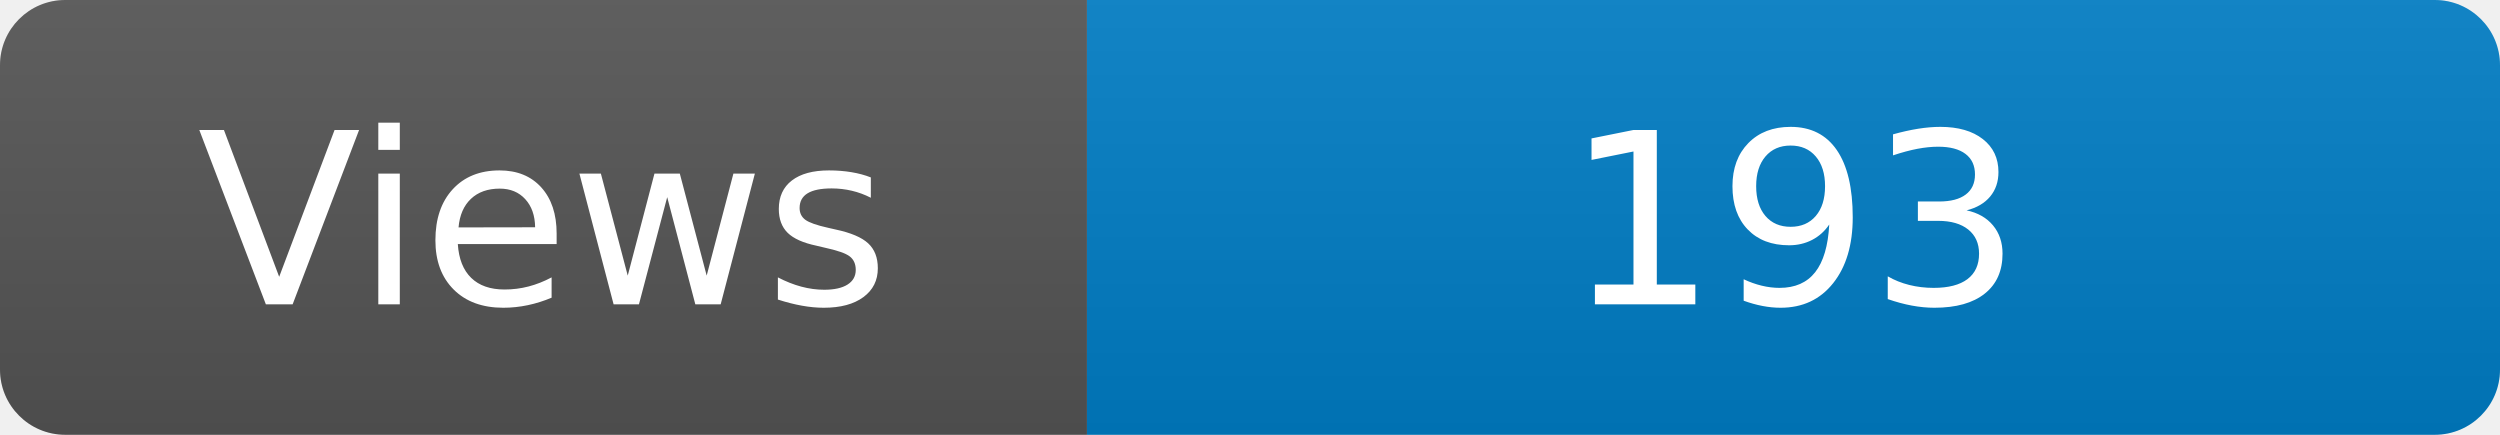
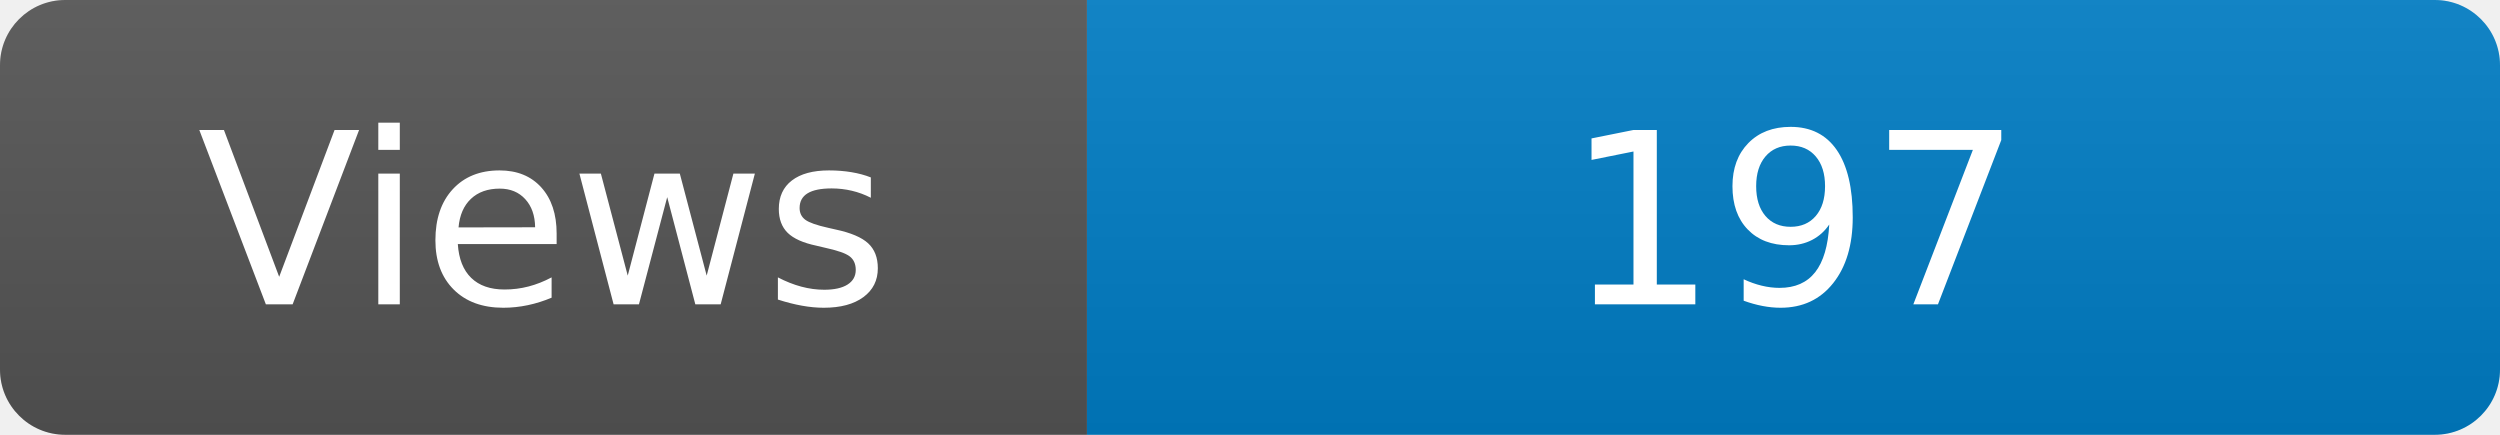
<svg xmlns="http://www.w3.org/2000/svg" width="115" height="20" role="img" aria-label="Maintained?: yes">
  <linearGradient id="s" x2="0" y2="100%">
    <stop offset="0" stop-color="#bbb" stop-opacity=".1" />
    <stop offset="1" stop-opacity=".1" />
  </linearGradient>
  <clipPath id="r">
    <rect width="115" height="20" rx="3" fill="#fff" />
  </clipPath>
  <g clip-path="url(#r)">
    <rect width="50" height="20" fill="#555" />
    <rect x="50" width="160" height="20" fill="#007ec6" />
    <rect width="115" height="20" fill="url(#s)" />
  </g>
  <g fill="#fff" text-anchor="middle" font-family="Verdana,Geneva,DejaVu Sans,sans-serif" font-size="110">
    <text x="250" y="140" transform="scale(.1)" fill="#fff">Views</text>
-     <text x="825" y="140" transform="scale(.1)" fill="#fff">193</text>
+     <text x="825" y="140" transform="scale(.1)" fill="#fff">197</text>
  </g>
</svg>
